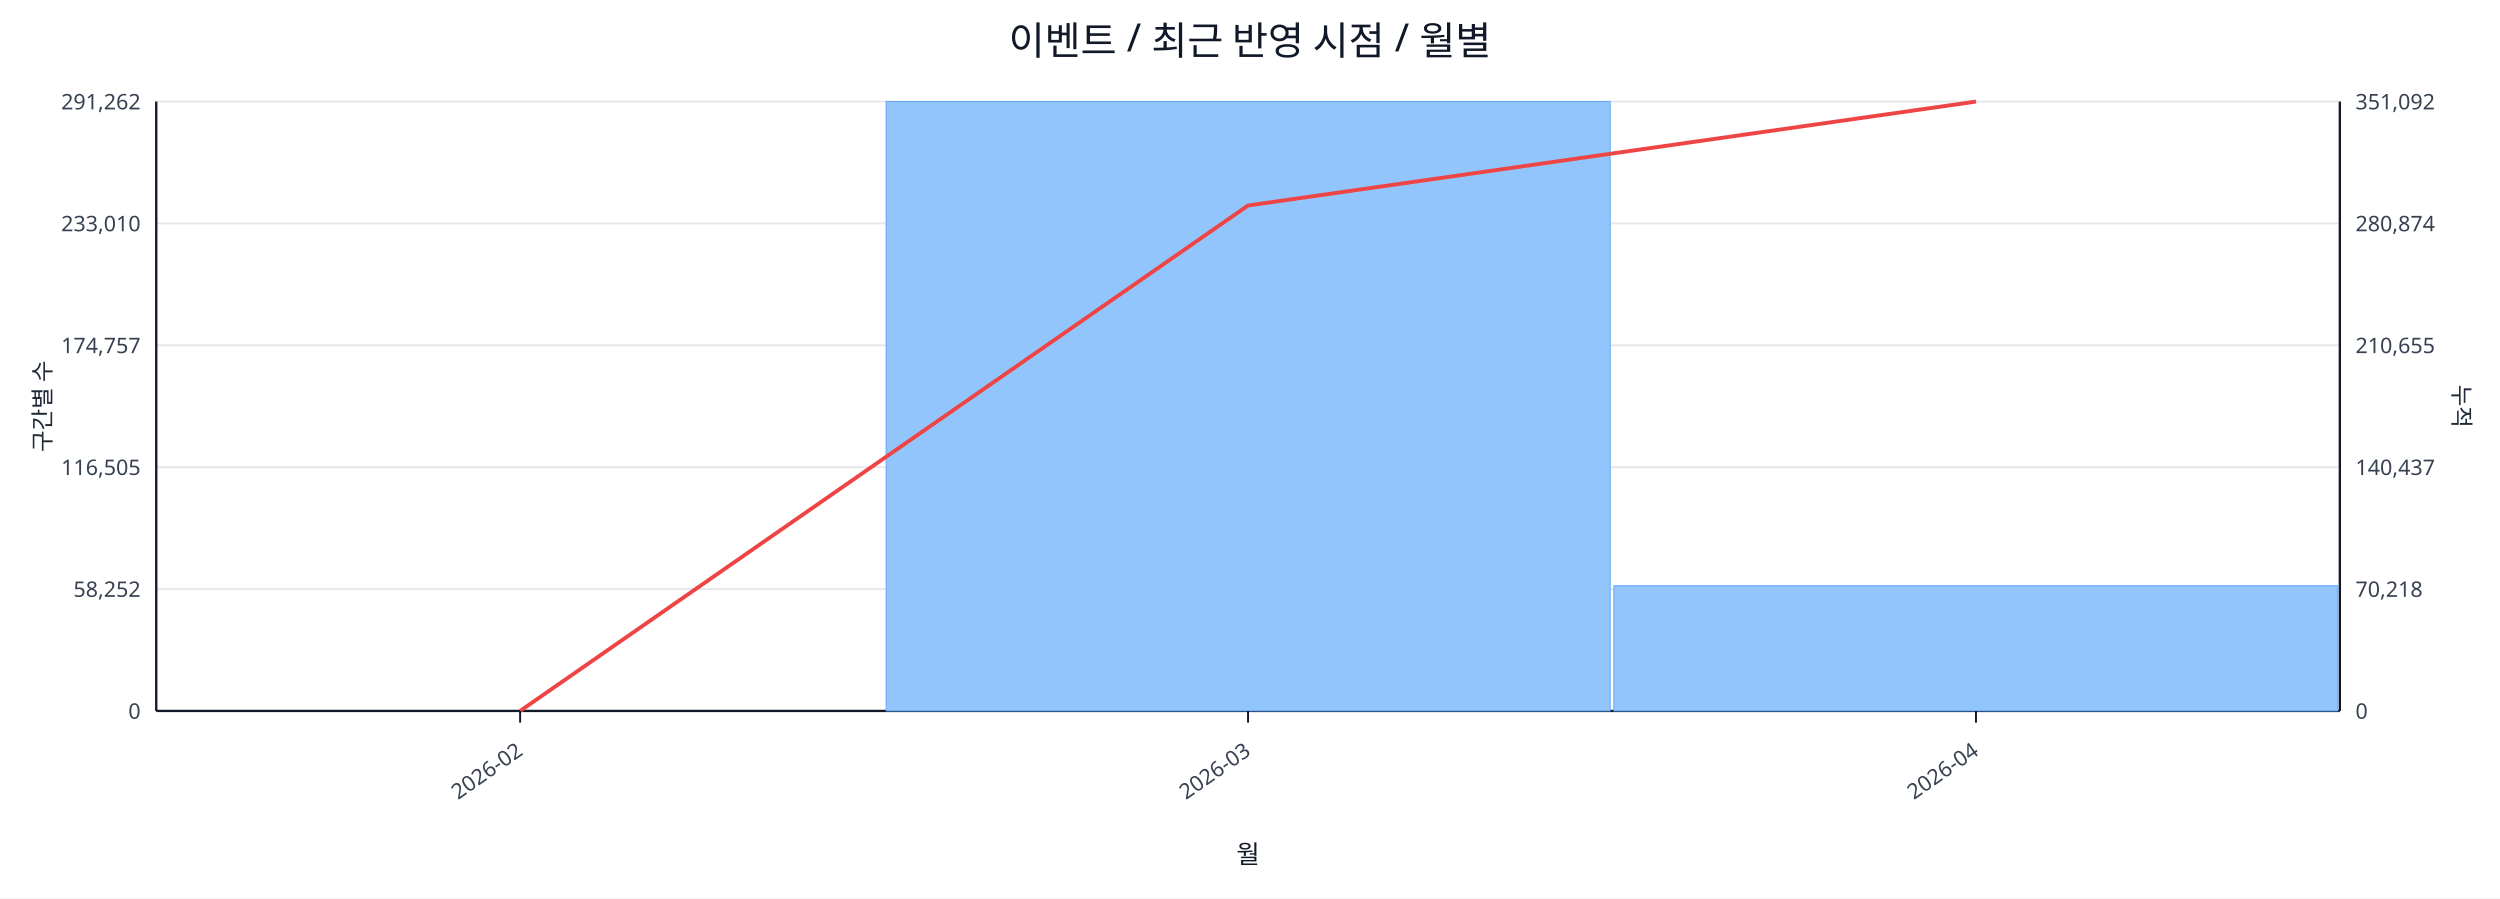
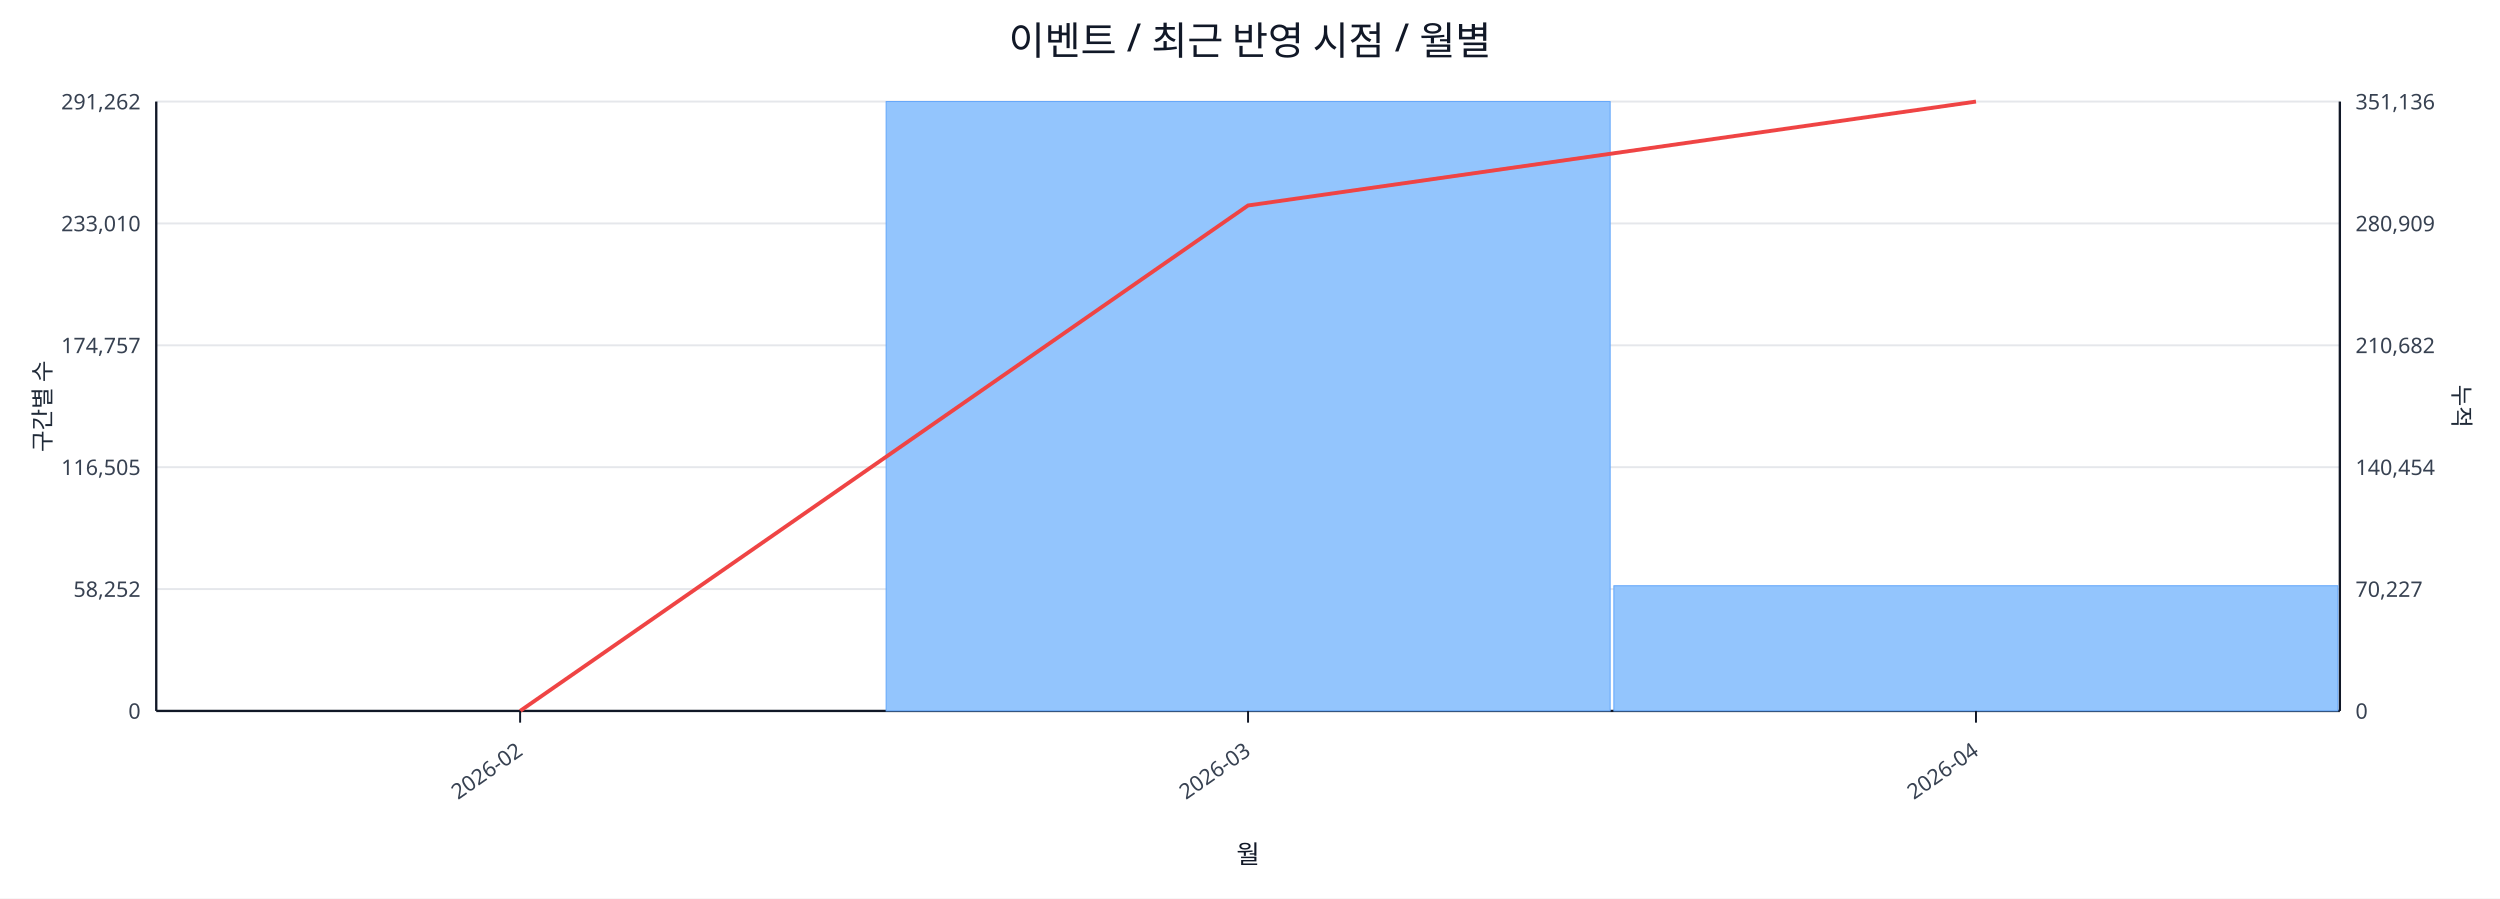
<svg xmlns="http://www.w3.org/2000/svg" width="1280" height="460" viewBox="0 0 1280 460">
  <rect x="0" y="0" width="100%" height="100%" fill="#ffffff" />
  <text x="640.0" y="28" font-size="20" text-anchor="middle" font-family="sans-serif" fill="#111827">이벤트 / 최근 반영 시점 / 월별</text>
  <line x1="80.0" y1="52.0" x2="1198.0" y2="52.0" stroke="#e5e7eb" stroke-width="1" />
  <text x="72.0" y="56.0" font-size="11" text-anchor="end" font-family="sans-serif" fill="#374151">291,262</text>
-   <text x="1206.0" y="56.0" font-size="11" text-anchor="start" font-family="sans-serif" fill="#374151">351,092</text>
+   <text x="1206.0" y="56.0" font-size="11" text-anchor="start" font-family="sans-serif" fill="#374151">351,136</text>
  <line x1="80.0" y1="114.4" x2="1198.0" y2="114.4" stroke="#e5e7eb" stroke-width="1" />
  <text x="72.0" y="118.4" font-size="11" text-anchor="end" font-family="sans-serif" fill="#374151">233,010</text>
-   <text x="1206.0" y="118.4" font-size="11" text-anchor="start" font-family="sans-serif" fill="#374151">280,874</text>
+   <text x="1206.0" y="118.4" font-size="11" text-anchor="start" font-family="sans-serif" fill="#374151">280,909</text>
  <line x1="80.0" y1="176.8" x2="1198.0" y2="176.8" stroke="#e5e7eb" stroke-width="1" />
  <text x="72.0" y="180.8" font-size="11" text-anchor="end" font-family="sans-serif" fill="#374151">174,757</text>
-   <text x="1206.0" y="180.8" font-size="11" text-anchor="start" font-family="sans-serif" fill="#374151">210,655</text>
+   <text x="1206.0" y="180.8" font-size="11" text-anchor="start" font-family="sans-serif" fill="#374151">210,682</text>
  <line x1="80.0" y1="239.2" x2="1198.0" y2="239.2" stroke="#e5e7eb" stroke-width="1" />
  <text x="72.0" y="243.2" font-size="11" text-anchor="end" font-family="sans-serif" fill="#374151">116,505</text>
-   <text x="1206.0" y="243.2" font-size="11" text-anchor="start" font-family="sans-serif" fill="#374151">140,437</text>
+   <text x="1206.0" y="243.2" font-size="11" text-anchor="start" font-family="sans-serif" fill="#374151">140,454</text>
  <line x1="80.0" y1="301.6" x2="1198.0" y2="301.6" stroke="#e5e7eb" stroke-width="1" />
  <text x="72.0" y="305.6" font-size="11" text-anchor="end" font-family="sans-serif" fill="#374151">58,252</text>
-   <text x="1206.0" y="305.6" font-size="11" text-anchor="start" font-family="sans-serif" fill="#374151">70,218</text>
+   <text x="1206.0" y="305.6" font-size="11" text-anchor="start" font-family="sans-serif" fill="#374151">70,227</text>
  <line x1="80.0" y1="364.0" x2="1198.0" y2="364.0" stroke="#e5e7eb" stroke-width="1" />
  <text x="72.0" y="368.0" font-size="11" text-anchor="end" font-family="sans-serif" fill="#374151">0</text>
  <text x="1206.0" y="368.0" font-size="11" text-anchor="start" font-family="sans-serif" fill="#374151">0</text>
  <line x1="80.0" y1="364.0" x2="1198.0" y2="364.0" stroke="#111827" stroke-width="1.2" />
  <line x1="80.0" y1="52.0" x2="80.0" y2="364.0" stroke="#111827" stroke-width="1.2" />
  <line x1="1198.0" y1="52.0" x2="1198.0" y2="364.0" stroke="#111827" stroke-width="1.2" />
  <rect x="81.0" y="364.0" width="370.7" height="0.0" fill="#93c5fd" stroke="#60a5fa" stroke-width="0.5" />
  <rect x="453.7" y="52.0" width="370.7" height="312.0" fill="#93c5fd" stroke="#60a5fa" stroke-width="0.5" />
  <rect x="826.3" y="299.9" width="370.7" height="64.1" fill="#93c5fd" stroke="#60a5fa" stroke-width="0.5" />
  <polyline fill="none" stroke="#ef4444" stroke-width="2" points="266.3,364.0 639.0,105.2 1011.7,52.0" />
  <line x1="266.3" y1="364.0" x2="266.3" y2="370.0" stroke="#111827" stroke-width="1" />
  <text x="268.3" y="386.0" font-size="11" text-anchor="end" transform="rotate(-35 268.3 386.0)" font-family="sans-serif" fill="#374151">2026-02</text>
  <line x1="639.0" y1="364.0" x2="639.0" y2="370.0" stroke="#111827" stroke-width="1" />
  <text x="641.0" y="386.0" font-size="11" text-anchor="end" transform="rotate(-35 641.0 386.0)" font-family="sans-serif" fill="#374151">2026-03</text>
  <line x1="1011.7" y1="364.0" x2="1011.7" y2="370.0" stroke="#111827" stroke-width="1" />
  <text x="1013.7" y="386.0" font-size="11" text-anchor="end" transform="rotate(-35 1013.7 386.0)" font-family="sans-serif" fill="#374151">2026-04</text>
  <text x="26" y="208.0" font-size="12" transform="rotate(-90 26 208.0)" text-anchor="middle" font-family="sans-serif" fill="#1f2937">구간별 수</text>
  <text x="1256.0" y="208.0" font-size="12" transform="rotate(90 1256.0 208.0)" text-anchor="middle" font-family="sans-serif" fill="#1f2937">누적</text>
  <text x="639.0" y="442.0" font-size="13" text-anchor="middle" font-family="sans-serif" fill="#111827">월</text>
</svg>
